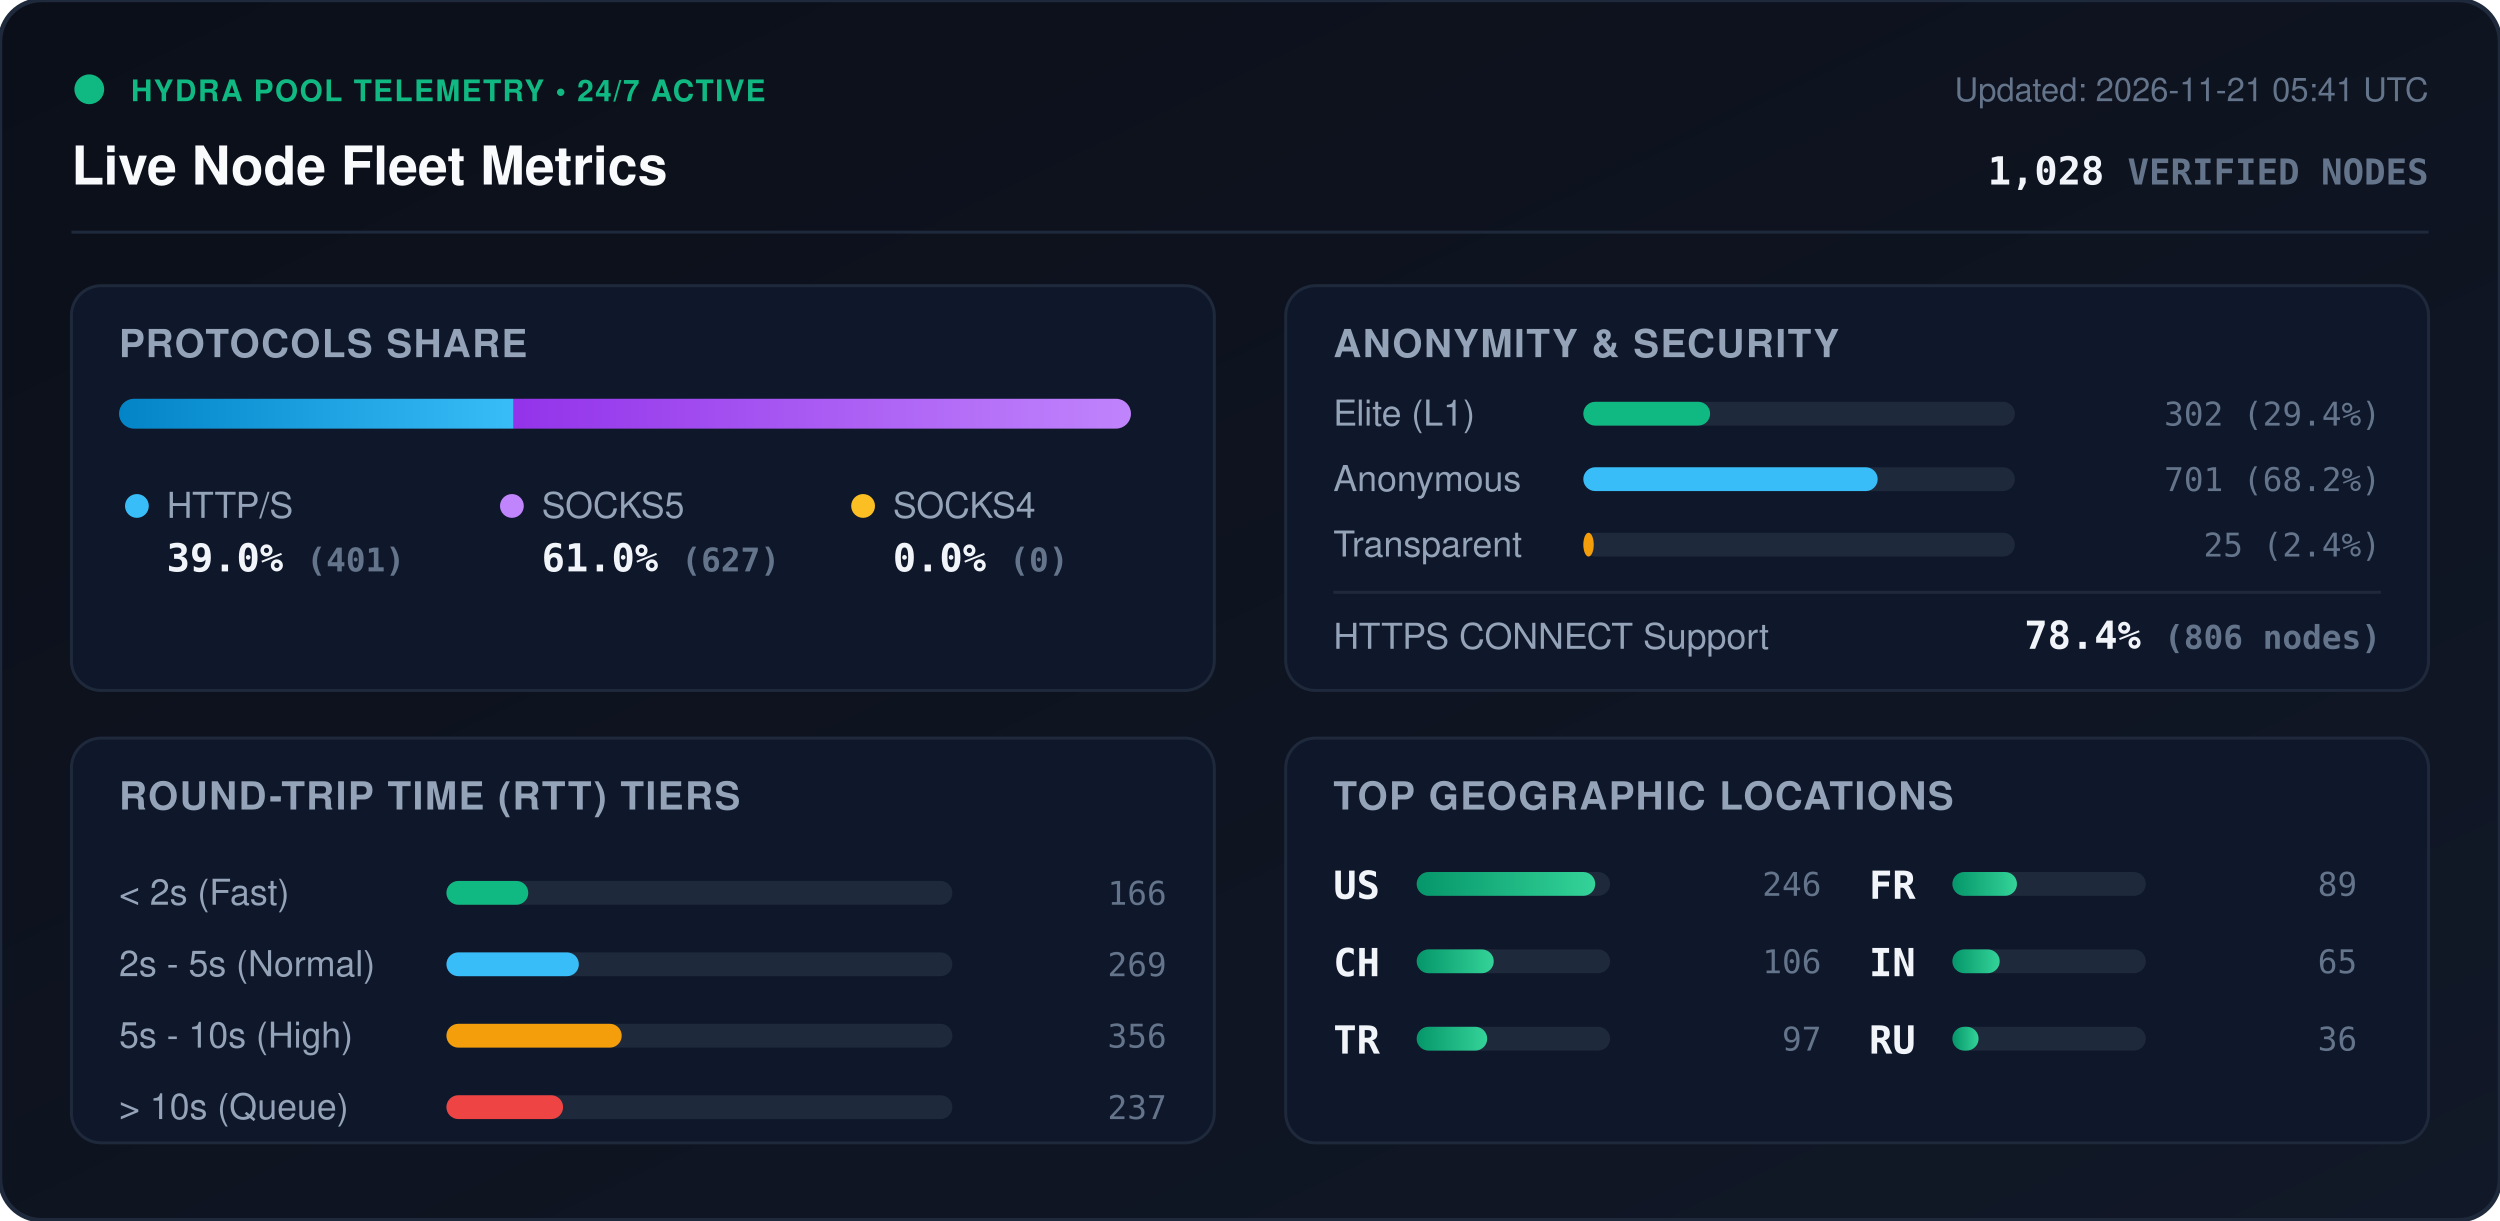
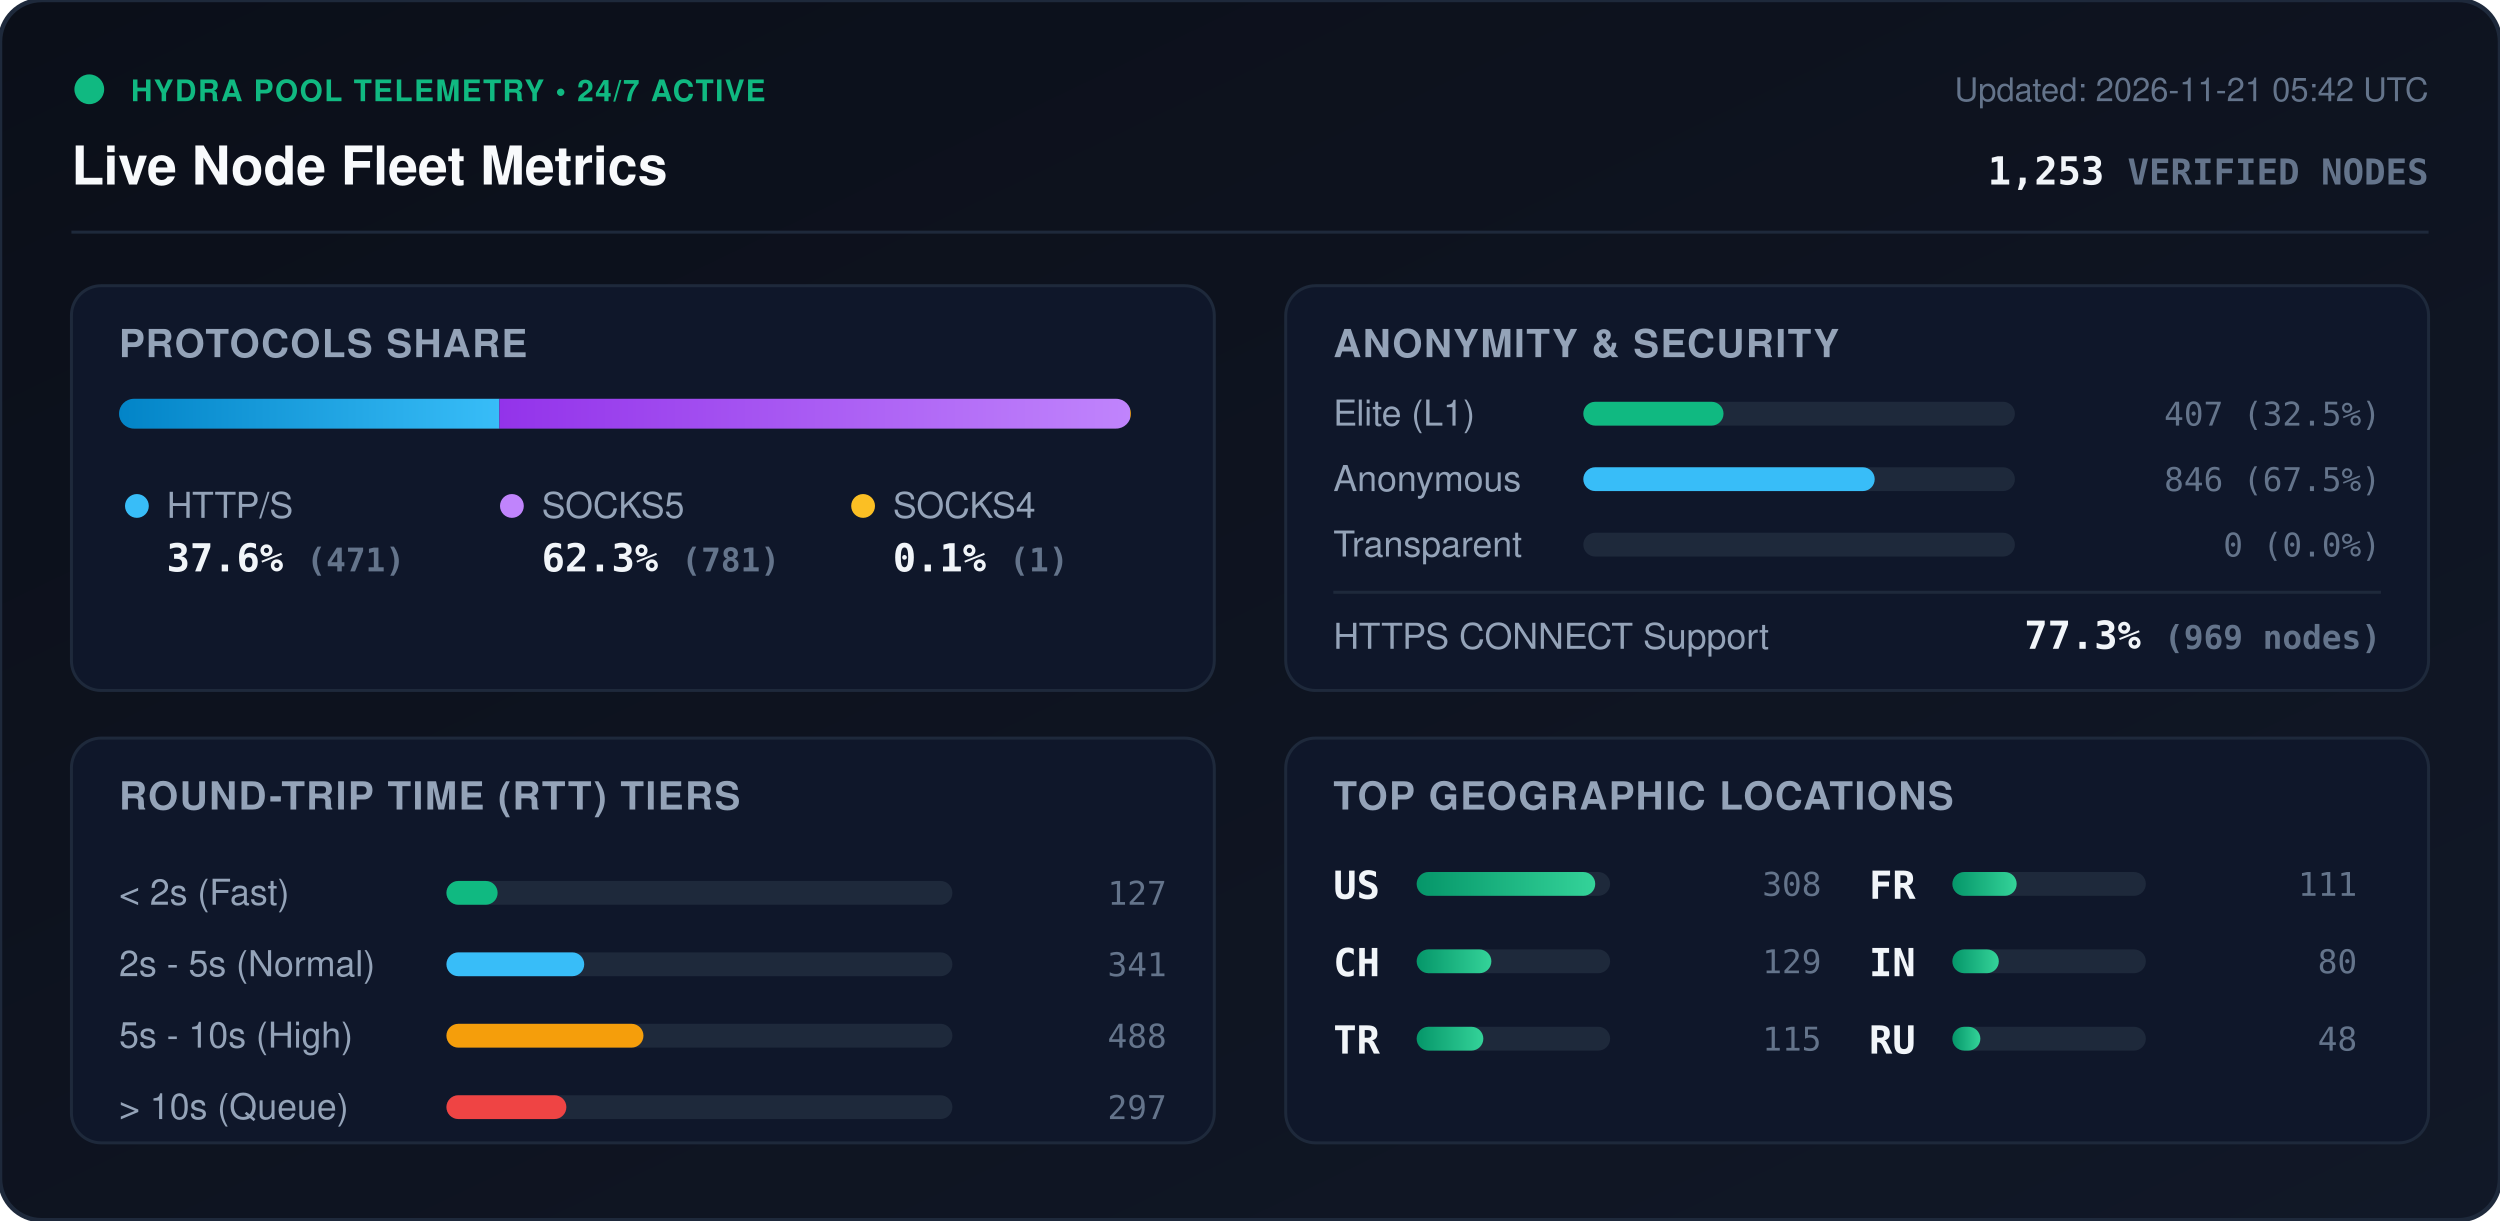
<svg xmlns="http://www.w3.org/2000/svg" viewBox="0 0 840 410" width="840" height="410" style="max-width: 100%; height: auto;">
  <defs>
    <linearGradient id="bg" x1="0%" y1="0%" x2="100%" y2="100%">
      <stop offset="0%" stop-color="#0b0f19" />
      <stop offset="100%" stop-color="#111827" />
    </linearGradient>
    <linearGradient id="bar-http" x1="0%" y1="0%" x2="100%" y2="0%">
      <stop offset="0%" stop-color="#0284c7" />
      <stop offset="100%" stop-color="#38bdf8" />
    </linearGradient>
    <linearGradient id="bar-socks5" x1="0%" y1="0%" x2="100%" y2="0%">
      <stop offset="0%" stop-color="#9333ea" />
      <stop offset="100%" stop-color="#c084fc" />
    </linearGradient>
    <linearGradient id="bar-socks4" x1="0%" y1="0%" x2="100%" y2="0%">
      <stop offset="0%" stop-color="#d97706" />
      <stop offset="100%" stop-color="#fbbf24" />
    </linearGradient>
    <linearGradient id="bar-green" x1="0%" y1="0%" x2="100%" y2="0%">
      <stop offset="0%" stop-color="#059669" />
      <stop offset="100%" stop-color="#34d399" />
    </linearGradient>
    <clipPath id="prog-track-clip">
      <rect width="340.0" height="10" rx="5" />
    </clipPath>
    <style>
      .title { font: 700 18px -apple-system, BlinkMacSystemFont, 'Segoe UI', Helvetica, Arial, sans-serif; fill: #f8fafc; }
      .sub { font: 500 11px -apple-system, BlinkMacSystemFont, 'Segoe UI', Helvetica, Arial, sans-serif; fill: #64748b; }
      .section-hdr { font: 600 13px -apple-system, BlinkMacSystemFont, 'Segoe UI', Helvetica, Arial, sans-serif; fill: #94a3b8; letter-spacing: 0.5px; }
      .metric-val { font: 700 13px -apple-system, BlinkMacSystemFont, 'Segoe UI', Helvetica, Arial, sans-serif; fill: #f1f5f9; }
      .metric-lbl { font: 500 12px -apple-system, BlinkMacSystemFont, 'Segoe UI', Helvetica, Arial, sans-serif; fill: #94a3b8; }
      .badge-txt { font: 700 10px -apple-system, BlinkMacSystemFont, 'Segoe UI', Helvetica, Arial, sans-serif; fill: #10b981; letter-spacing: 0.5px; }
      .mono { font-family: ui-monospace, SFMono-Regular, Menlo, Monaco, Consolas, monospace; }
      .pulse { animation: beacon 2s infinite ease-in-out; }
      @keyframes beacon { 0%, 100% { opacity: 1; } 50% { opacity: 0.35; } }
    </style>
  </defs>
  <rect width="840" height="410" rx="14" fill="url(#bg)" stroke="#1e293b" stroke-width="1.5" />
  <g transform="translate(24, 24)">
    <circle cx="6" cy="6" r="5" fill="#10b981" class="pulse" />
    <text x="20" y="10" class="badge-txt">HYDRA POOL TELEMETRY • 24/7 ACTIVE</text>
    <text x="0" y="38" class="title">Live Node Fleet Metrics</text>
-     <text x="792" y="10" text-anchor="end" class="sub">Updated: 2026-11-21 05:41 UTC</text>
-     <text x="792" y="38" text-anchor="end" class="metric-val mono" fill="#38bdf8">1,028 <tspan font-size="12" fill="#64748b">VERIFIED NODES</tspan>
+     <text x="792" y="10" text-anchor="end" class="sub">Updated: 2026-11-21 05:42 UTC</text>
+     <text x="792" y="38" text-anchor="end" class="metric-val mono" fill="#38bdf8">1,253 <tspan font-size="12" fill="#64748b">VERIFIED NODES</tspan>
    </text>
  </g>
  <line x1="24" y1="78" x2="816" y2="78" stroke="#1e293b" stroke-width="1" />
  <g transform="translate(24, 96)">
    <rect width="384" height="136" rx="10" fill="#0f172a" stroke="#1e293b" />
    <text x="16" y="24" class="section-hdr">PROTOCOLS SHARE</text>
    <g transform="translate(16, 38)">
      <rect width="340.0" height="10" rx="5" fill="#1e293b" />
      <g clip-path="url(#prog-track-clip)">
-         <rect x="0" width="132.6" height="10" fill="url(#bar-http)" />
-         <rect x="132.6" width="207.4" height="10" fill="url(#bar-socks5)" />
-         <rect x="340.0" width="0.0" height="10" fill="url(#bar-socks4)" />
+         <rect x="0" width="127.8" height="10" fill="url(#bar-http)" />
+         <rect x="127.8" width="211.9" height="10" fill="url(#bar-socks5)" />
+         <rect x="339.7" width="0.3" height="10" fill="url(#bar-socks4)" />
      </g>
    </g>
    <g transform="translate(16, 68)">
      <circle cx="6" cy="6" r="4" fill="#38bdf8" />
      <text x="16" y="10" class="metric-lbl">HTTP/S</text>
-       <text x="16" y="28" class="metric-val mono">39.0% <tspan font-size="11" fill="#64748b">(401)</tspan>
+       <text x="16" y="28" class="metric-val mono">37.6% <tspan font-size="11" fill="#64748b">(471)</tspan>
      </text>
      <circle cx="132" cy="6" r="4" fill="#c084fc" />
      <text x="142" y="10" class="metric-lbl">SOCKS5</text>
-       <text x="142" y="28" class="metric-val mono">61.0% <tspan font-size="11" fill="#64748b">(627)</tspan>
+       <text x="142" y="28" class="metric-val mono">62.3% <tspan font-size="11" fill="#64748b">(781)</tspan>
      </text>
      <circle cx="250" cy="6" r="4" fill="#fbbf24" />
      <text x="260" y="10" class="metric-lbl">SOCKS4</text>
-       <text x="260" y="28" class="metric-val mono">0.0% <tspan font-size="11" fill="#64748b">(0)</tspan>
+       <text x="260" y="28" class="metric-val mono">0.1% <tspan font-size="11" fill="#64748b">(1)</tspan>
      </text>
    </g>
  </g>
  <g transform="translate(432, 96)">
    <rect width="384" height="136" rx="10" fill="#0f172a" stroke="#1e293b" />
    <text x="16" y="24" class="section-hdr">ANONYMITY &amp; SECURITY</text>
    <text x="16" y="47" class="metric-lbl">Elite (L1)</text>
    <rect x="100" y="39" width="145.0" height="8" rx="4" fill="#1e293b" />
-     <rect x="100" y="39" width="42.6" height="8" rx="4" fill="#10b981" />
-     <text x="368" y="47" text-anchor="end" class="mono sub" fill="#e2e8f0">302 (29.4%)</text>
+     <rect x="100" y="39" width="47.1" height="8" rx="4" fill="#10b981" />
+     <text x="368" y="47" text-anchor="end" class="mono sub" fill="#e2e8f0">407 (32.5%)</text>
    <text x="16" y="69" class="metric-lbl">Anonymous</text>
    <rect x="100" y="61" width="145.0" height="8" rx="4" fill="#1e293b" />
-     <rect x="100" y="61" width="98.9" height="8" rx="4" fill="#38bdf8" />
-     <text x="368" y="69" text-anchor="end" class="mono sub" fill="#e2e8f0">701 (68.2%)</text>
+     <rect x="100" y="61" width="97.9" height="8" rx="4" fill="#38bdf8" />
+     <text x="368" y="69" text-anchor="end" class="mono sub" fill="#e2e8f0">846 (67.5%)</text>
    <text x="16" y="91" class="metric-lbl">Transparent</text>
    <rect x="100" y="83" width="145.0" height="8" rx="4" fill="#1e293b" />
-     <rect x="100" y="83" width="3.5" height="8" rx="4" fill="#f59e0b" />
-     <text x="368" y="91" text-anchor="end" class="mono sub" fill="#e2e8f0">25 (2.4%)</text>
+     <rect x="100" y="83" width="0.0" height="8" rx="4" fill="#f59e0b" />
+     <text x="368" y="91" text-anchor="end" class="mono sub" fill="#e2e8f0">0 (0.0%)</text>
    <line x1="16" y1="103" x2="368" y2="103" stroke="#1e293b" stroke-width="1" />
    <text x="16" y="122" class="metric-lbl">HTTPS CONNECT Support</text>
-     <text x="368" y="122" text-anchor="end" class="metric-val mono" fill="#34d399">78.4% <tspan font-size="11" fill="#64748b">(806 nodes)</tspan>
+     <text x="368" y="122" text-anchor="end" class="metric-val mono" fill="#34d399">77.3% <tspan font-size="11" fill="#64748b">(969 nodes)</tspan>
    </text>
  </g>
  <g transform="translate(24, 248)">
    <rect width="384" height="136" rx="10" fill="#0f172a" stroke="#1e293b" />
    <text x="16" y="24" class="section-hdr">ROUND-TRIP TIME (RTT) TIERS</text>
    <g transform="translate(16, 42)">
      <text x="0" y="14" class="metric-lbl">&lt; 2s (Fast)</text>
      <rect x="110" y="6" width="170" height="8" rx="4" fill="#1e293b" />
-       <rect x="110" y="6" width="27.5" height="8" rx="4" fill="#10b981" />
-       <text x="352" y="14" text-anchor="end" class="mono sub">166</text>
+       <rect x="110" y="6" width="17.2" height="8" rx="4" fill="#10b981" />
+       <text x="352" y="14" text-anchor="end" class="mono sub">127</text>
      <text x="0" y="38" class="metric-lbl">2s - 5s (Normal)</text>
      <rect x="110" y="30" width="170" height="8" rx="4" fill="#1e293b" />
-       <rect x="110" y="30" width="44.5" height="8" rx="4" fill="#38bdf8" />
-       <text x="352" y="38" text-anchor="end" class="mono sub">269</text>
+       <rect x="110" y="30" width="46.3" height="8" rx="4" fill="#38bdf8" />
+       <text x="352" y="38" text-anchor="end" class="mono sub">341</text>
      <text x="0" y="62" class="metric-lbl">5s - 10s (High)</text>
      <rect x="110" y="54" width="170" height="8" rx="4" fill="#1e293b" />
-       <rect x="110" y="54" width="58.9" height="8" rx="4" fill="#f59e0b" />
-       <text x="352" y="62" text-anchor="end" class="mono sub">356</text>
+       <rect x="110" y="54" width="66.2" height="8" rx="4" fill="#f59e0b" />
+       <text x="352" y="62" text-anchor="end" class="mono sub">488</text>
      <text x="0" y="86" class="metric-lbl">&gt; 10s (Queue)</text>
      <rect x="110" y="78" width="170" height="8" rx="4" fill="#1e293b" />
-       <rect x="110" y="78" width="39.2" height="8" rx="4" fill="#ef4444" />
-       <text x="352" y="86" text-anchor="end" class="mono sub">237</text>
+       <rect x="110" y="78" width="40.3" height="8" rx="4" fill="#ef4444" />
+       <text x="352" y="86" text-anchor="end" class="mono sub">297</text>
    </g>
  </g>
  <g transform="translate(432, 248)">
    <rect width="384" height="136" rx="10" fill="#0f172a" stroke="#1e293b" />
    <text x="16" y="24" class="section-hdr">TOP GEOGRAPHIC LOCATIONS</text>
    <g transform="translate(16, 42)">
      <g transform="translate(0, 0)">
        <text x="0" y="12" class="mono metric-val" font-size="12">US</text>
        <rect x="28" y="3" width="65" height="8" rx="4" fill="#1e293b" />
        <rect x="28" y="3" width="60.0" height="8" rx="4" fill="url(#bar-green)" />
-         <text x="164" y="11" text-anchor="end" class="mono sub">246</text>
+         <text x="164" y="11" text-anchor="end" class="mono sub">308</text>
      </g>
      <g transform="translate(0, 26)">
        <text x="0" y="12" class="mono metric-val" font-size="12">CH</text>
        <rect x="28" y="3" width="65" height="8" rx="4" fill="#1e293b" />
-         <rect x="28" y="3" width="25.9" height="8" rx="4" fill="url(#bar-green)" />
-         <text x="164" y="11" text-anchor="end" class="mono sub">106</text>
+         <rect x="28" y="3" width="25.1" height="8" rx="4" fill="url(#bar-green)" />
+         <text x="164" y="11" text-anchor="end" class="mono sub">129</text>
      </g>
      <g transform="translate(0, 52)">
        <text x="0" y="12" class="mono metric-val" font-size="12">TR</text>
        <rect x="28" y="3" width="65" height="8" rx="4" fill="#1e293b" />
-         <rect x="28" y="3" width="23.7" height="8" rx="4" fill="url(#bar-green)" />
-         <text x="164" y="11" text-anchor="end" class="mono sub">97</text>
+         <rect x="28" y="3" width="22.4" height="8" rx="4" fill="url(#bar-green)" />
+         <text x="164" y="11" text-anchor="end" class="mono sub">115</text>
      </g>
      <g transform="translate(180, 0)">
        <text x="0" y="12" class="mono metric-val" font-size="12">FR</text>
        <rect x="28" y="3" width="65" height="8" rx="4" fill="#1e293b" />
-         <rect x="28" y="3" width="21.7" height="8" rx="4" fill="url(#bar-green)" />
-         <text x="164" y="11" text-anchor="end" class="mono sub">89</text>
+         <rect x="28" y="3" width="21.6" height="8" rx="4" fill="url(#bar-green)" />
+         <text x="164" y="11" text-anchor="end" class="mono sub">111</text>
      </g>
      <g transform="translate(180, 26)">
        <text x="0" y="12" class="mono metric-val" font-size="12">IN</text>
        <rect x="28" y="3" width="65" height="8" rx="4" fill="#1e293b" />
-         <rect x="28" y="3" width="15.9" height="8" rx="4" fill="url(#bar-green)" />
-         <text x="164" y="11" text-anchor="end" class="mono sub">65</text>
+         <rect x="28" y="3" width="15.6" height="8" rx="4" fill="url(#bar-green)" />
+         <text x="164" y="11" text-anchor="end" class="mono sub">80</text>
      </g>
      <g transform="translate(180, 52)">
        <text x="0" y="12" class="mono metric-val" font-size="12">RU</text>
        <rect x="28" y="3" width="65" height="8" rx="4" fill="#1e293b" />
-         <rect x="28" y="3" width="8.8" height="8" rx="4" fill="url(#bar-green)" />
-         <text x="164" y="11" text-anchor="end" class="mono sub">36</text>
+         <rect x="28" y="3" width="9.4" height="8" rx="4" fill="url(#bar-green)" />
+         <text x="164" y="11" text-anchor="end" class="mono sub">48</text>
      </g>
    </g>
  </g>
</svg>
